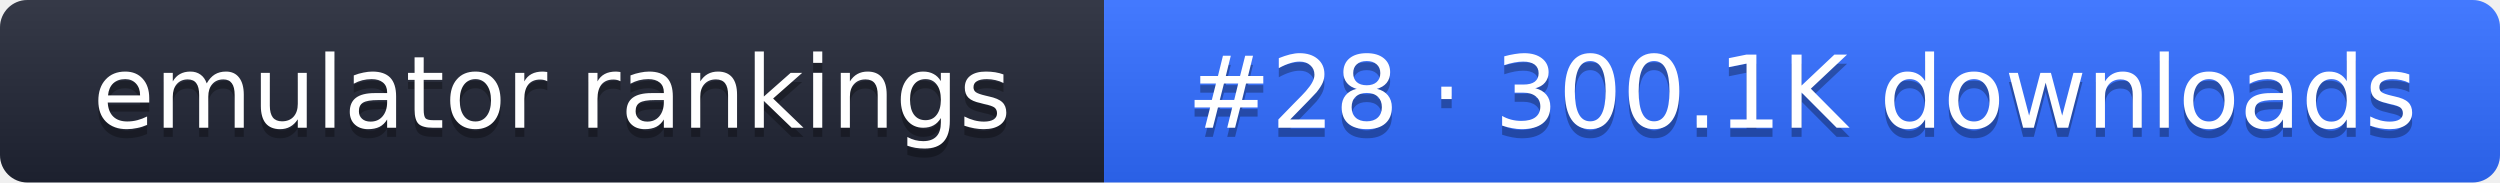
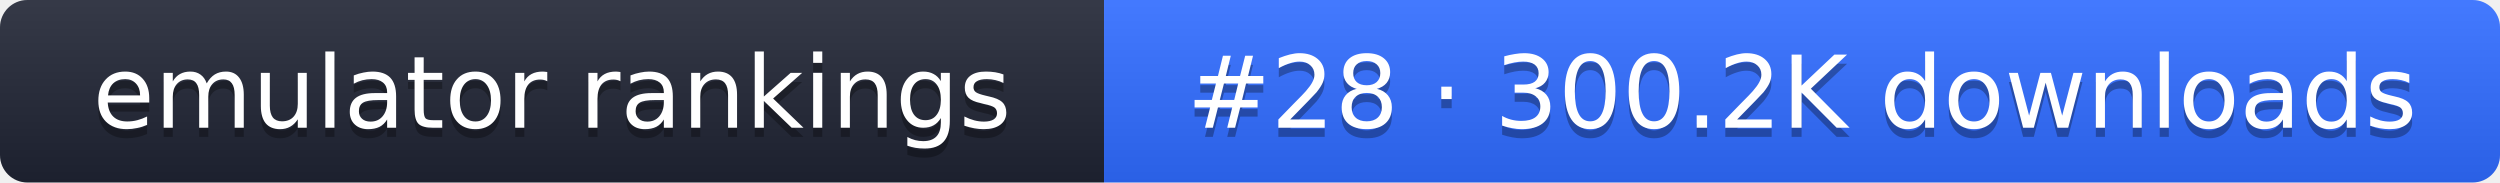
- <svg xmlns="http://www.w3.org/2000/svg" width="274" height="20" role="img" aria-label="emulator rankings: #28 · 300.1K downloads">
+ <svg xmlns="http://www.w3.org/2000/svg" width="274" height="20" role="img" aria-label="emulator rankings: #28 · 300.2K downloads">
  <linearGradient id="g" x2="0" y2="100%">
    <stop offset="0" stop-color="#fff" stop-opacity=".1" />
    <stop offset="1" stop-opacity=".1" />
  </linearGradient>
  <clipPath id="r">
    <rect width="274" height="20" rx="3" fill="#fff" />
  </clipPath>
  <g clip-path="url(#r)">
    <rect width="121" height="20" fill="#1f2433" />
    <rect x="121" width="153" height="20" fill="#2f6bff" />
    <rect width="274" height="20" fill="url(#g)" />
  </g>
  <g fill="#fff" text-anchor="middle" font-family="Verdana,DejaVu Sans,sans-serif" font-size="11">
    <text x="60.5" y="15" fill="#010101" fill-opacity=".3">emulator rankings</text>
    <text x="60.5" y="14">emulator rankings</text>
-     <text x="197.5" y="15" fill="#010101" fill-opacity=".3">#28 · 300.1K downloads</text>
-     <text x="197.5" y="14">#28 · 300.1K downloads</text>
+     <text x="197.5" y="15" fill="#010101" fill-opacity=".3">#28 · 300.2K downloads</text>
+     <text x="197.5" y="14">#28 · 300.2K downloads</text>
  </g>
</svg>
